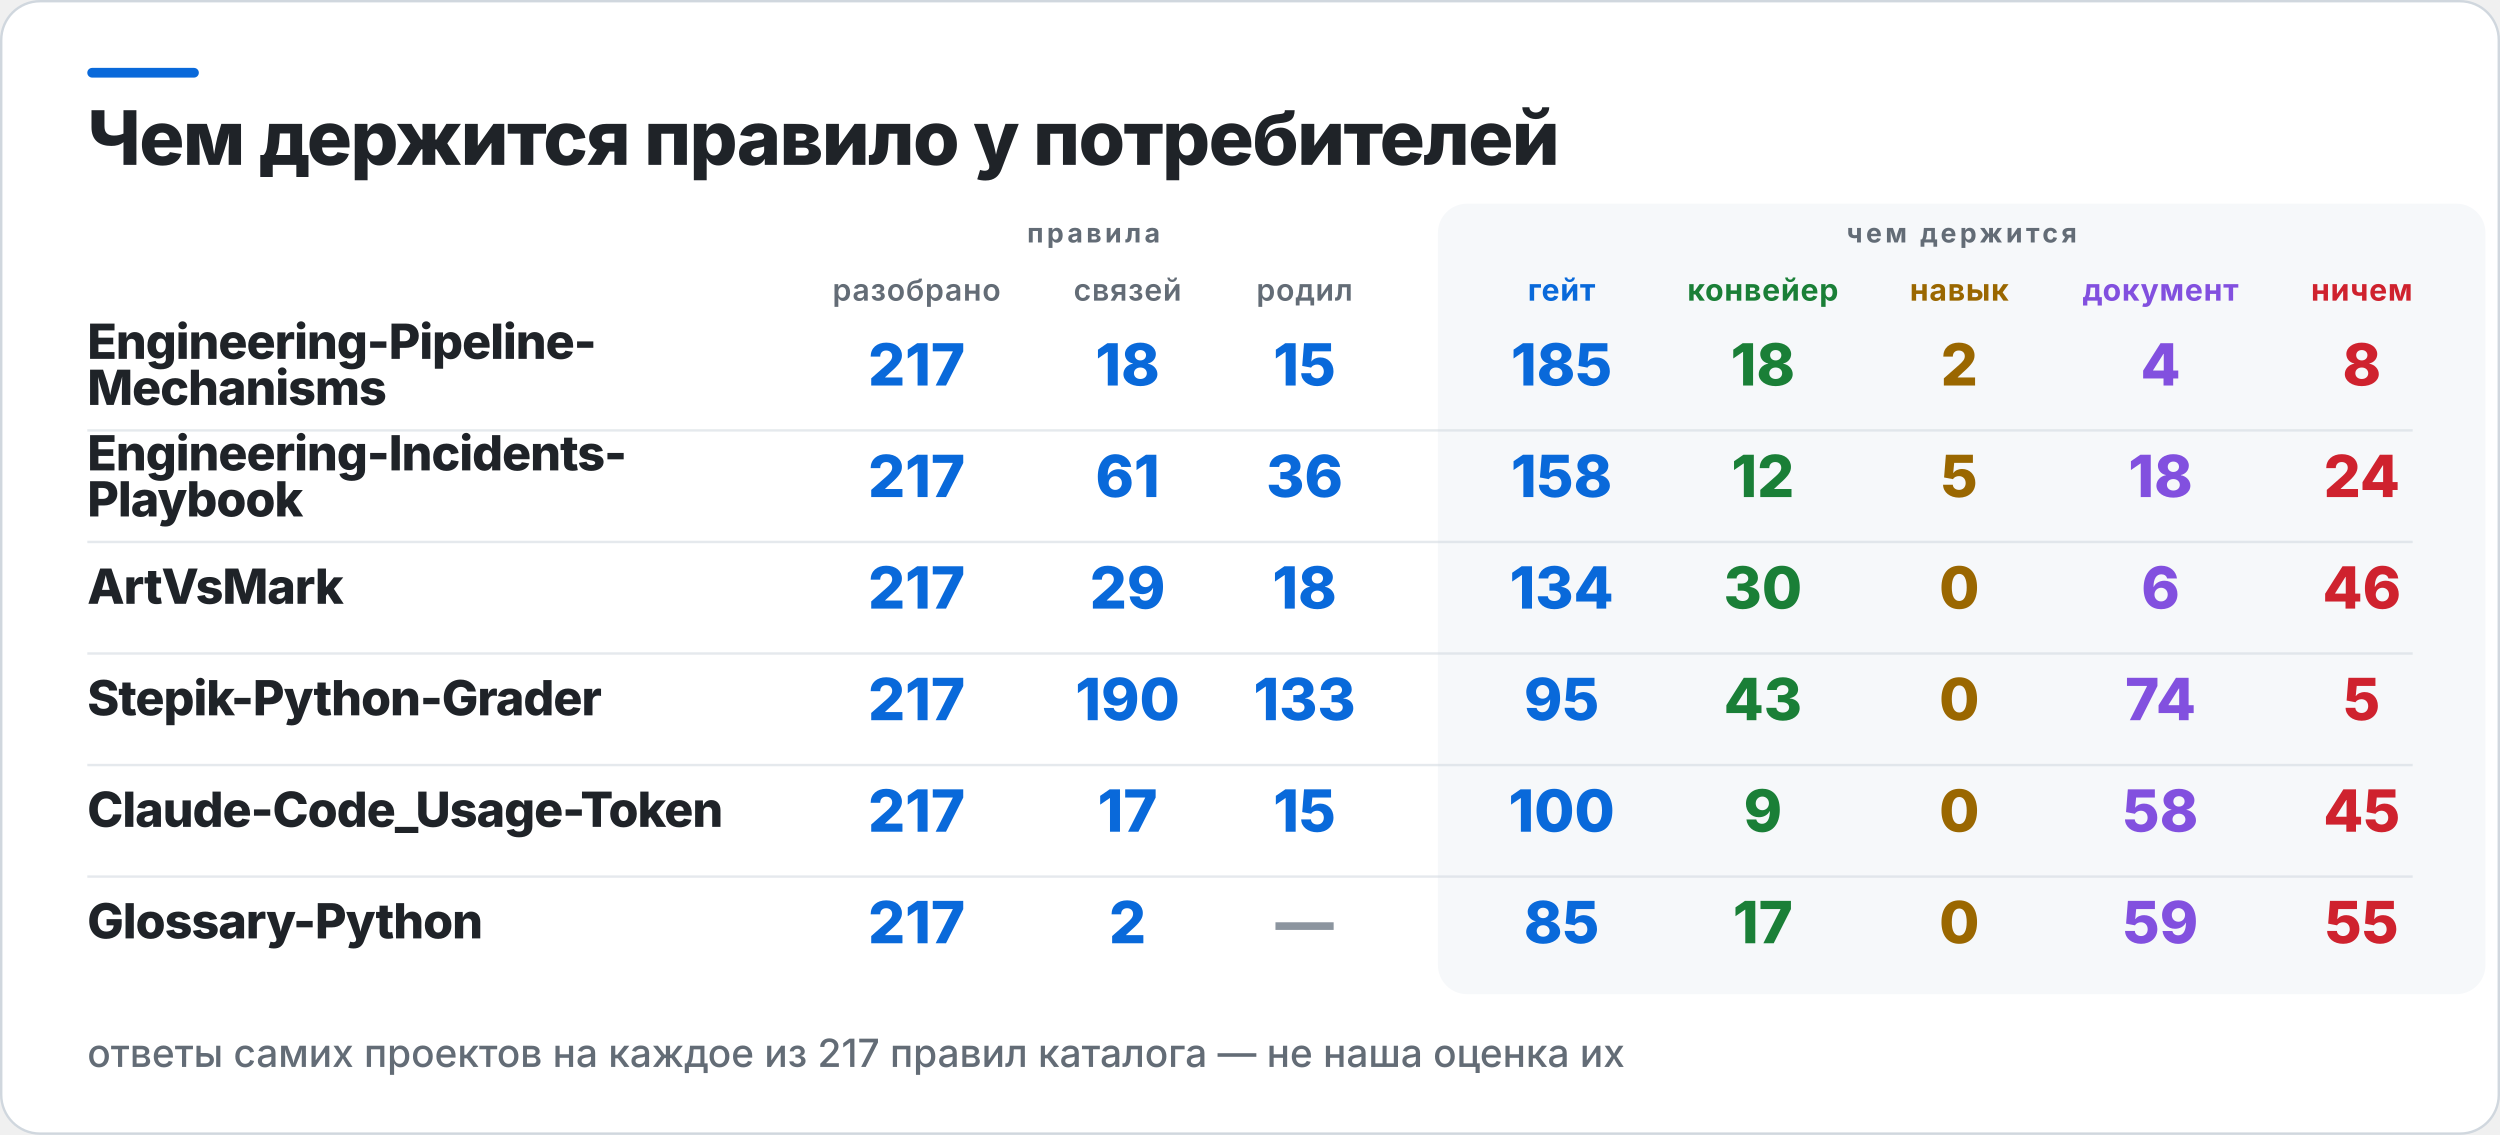
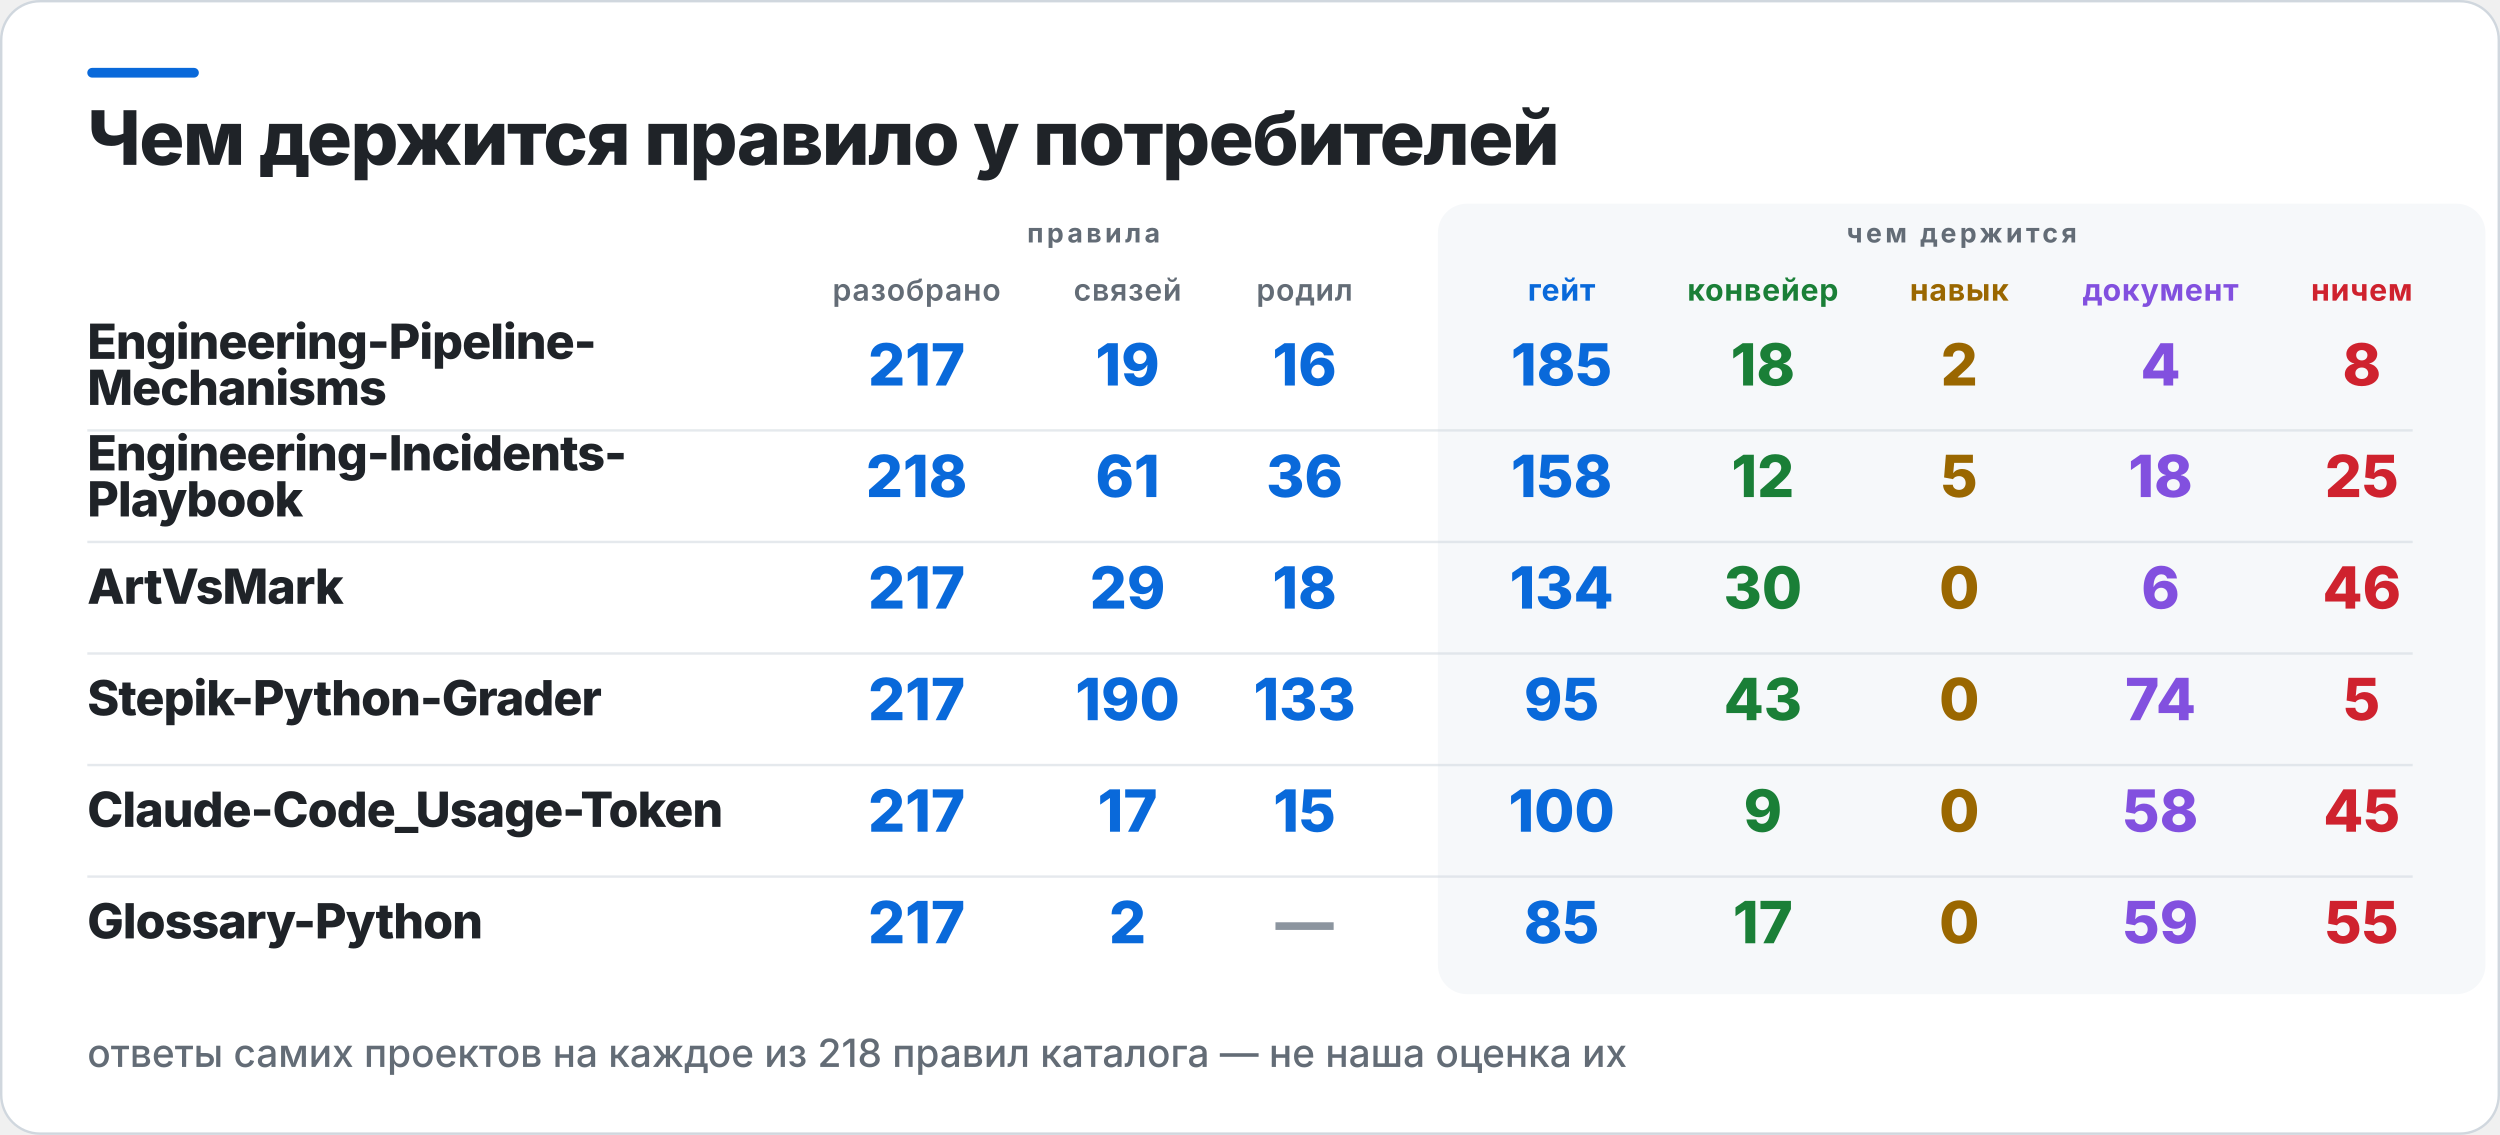
<svg xmlns="http://www.w3.org/2000/svg" width="1031" height="468" viewBox="0 0 1031 468" role="img" aria-label="Чем держится правило у потребителей">
  <rect x="0.5" y="0.5" width="1030" height="467" rx="16" fill="#FFFFFF" stroke="#D0D7DE" />
  <rect x="36" y="28" width="46" height="4" rx="2" fill="#0969DA" />
  <rect x="593" y="84" width="432" height="326" rx="12" fill="#F6F8FA" />
  <text x="36" y="68" fill="#1F2328" font-family="Inter,Segoe UI,Helvetica,Arial,sans-serif" font-size="31" font-weight="800" letter-spacing="-0.6">Чем держится правило у потребителей</text>
  <text x="451" y="100" fill="#636C76" font-family="Inter,Segoe UI,Helvetica,Arial,sans-serif" font-size="11" font-weight="700" letter-spacing="1.4" text-anchor="middle">правила</text>
  <text x="809" y="100" fill="#636C76" font-family="Inter,Segoe UI,Helvetica,Arial,sans-serif" font-size="11" font-weight="700" letter-spacing="1.4" text-anchor="middle">чем держится</text>
  <text x="378" y="124" fill="#636C76" font-family="Inter,Segoe UI,Helvetica,Arial,sans-serif" font-size="12.5" font-weight="600" letter-spacing="0.3" text-anchor="middle">разобрано</text>
  <text x="465" y="124" fill="#636C76" font-family="Inter,Segoe UI,Helvetica,Arial,sans-serif" font-size="12.5" font-weight="600" letter-spacing="0.3" text-anchor="middle">связей</text>
  <text x="538" y="124" fill="#636C76" font-family="Inter,Segoe UI,Helvetica,Arial,sans-serif" font-size="12.5" font-weight="600" letter-spacing="0.3" text-anchor="middle">родил</text>
  <text x="644" y="124" fill="#0969DA" font-family="Inter,Segoe UI,Helvetica,Arial,sans-serif" font-size="12.5" font-weight="700" letter-spacing="0.3" text-anchor="middle">гейт</text>
  <text x="727" y="124" fill="#1A7F37" font-family="Inter,Segoe UI,Helvetica,Arial,sans-serif" font-size="12.5" font-weight="700" letter-spacing="0.3" text-anchor="middle">конвейер</text>
  <text x="808" y="124" fill="#9A6700" font-family="Inter,Segoe UI,Helvetica,Arial,sans-serif" font-size="12.5" font-weight="700" letter-spacing="0.3" text-anchor="middle">навык</text>
  <text x="891" y="124" fill="#8250DF" font-family="Inter,Segoe UI,Helvetica,Arial,sans-serif" font-size="12.5" font-weight="700" letter-spacing="0.3" text-anchor="middle">документ</text>
  <text x="974" y="124" fill="#CF222E" font-family="Inter,Segoe UI,Helvetica,Arial,sans-serif" font-size="12.5" font-weight="700" letter-spacing="0.3" text-anchor="middle">ничем</text>
  <text x="36" y="148" fill="#1F2328" font-family="Inter,Segoe UI,Helvetica,Arial,sans-serif" font-size="20" font-weight="800" letter-spacing="-0.4">Engineering-Pipeline-</text>
  <text x="36" y="167" fill="#1F2328" font-family="Inter,Segoe UI,Helvetica,Arial,sans-serif" font-size="20" font-weight="800" letter-spacing="-0.4">Mechanisms</text>
  <text x="378" y="159" fill="#0969DA" font-family="Inter,Segoe UI,Helvetica,Arial,sans-serif" font-size="24" font-weight="800" text-anchor="middle">217</text>
-   <text x="465" y="159" fill="#0969DA" font-family="Inter,Segoe UI,Helvetica,Arial,sans-serif" font-size="24" font-weight="800" text-anchor="middle">18</text>
-   <text x="538" y="159" fill="#0969DA" font-family="Inter,Segoe UI,Helvetica,Arial,sans-serif" font-size="24" font-weight="800" text-anchor="middle">15</text>
+   <text x="465" y="159" fill="#0969DA" font-family="Inter,Segoe UI,Helvetica,Arial,sans-serif" font-size="24" font-weight="800" text-anchor="middle">19</text>
+   <text x="538" y="159" fill="#0969DA" font-family="Inter,Segoe UI,Helvetica,Arial,sans-serif" font-size="24" font-weight="800" text-anchor="middle">16</text>
  <text x="644" y="159" fill="#0969DA" font-family="Inter,Segoe UI,Helvetica,Arial,sans-serif" font-size="24" font-weight="800" text-anchor="middle">185</text>
  <text x="727" y="159" fill="#1A7F37" font-family="Inter,Segoe UI,Helvetica,Arial,sans-serif" font-size="24" font-weight="800" text-anchor="middle">18</text>
  <text x="808" y="159" fill="#9A6700" font-family="Inter,Segoe UI,Helvetica,Arial,sans-serif" font-size="24" font-weight="800" text-anchor="middle">2</text>
  <text x="891" y="159" fill="#8250DF" font-family="Inter,Segoe UI,Helvetica,Arial,sans-serif" font-size="24" font-weight="800" text-anchor="middle">4</text>
  <text x="974" y="159" fill="#CF222E" font-family="Inter,Segoe UI,Helvetica,Arial,sans-serif" font-size="24" font-weight="800" text-anchor="middle">8</text>
  <rect x="36" y="177" width="959" height="1" fill="#D0D7DE" opacity="0.55" />
  <text x="36" y="194" fill="#1F2328" font-family="Inter,Segoe UI,Helvetica,Arial,sans-serif" font-size="20" font-weight="800" letter-spacing="-0.4">Engineering-Incidents-</text>
  <text x="36" y="213" fill="#1F2328" font-family="Inter,Segoe UI,Helvetica,Arial,sans-serif" font-size="20" font-weight="800" letter-spacing="-0.4">Playbook</text>
-   <text x="378" y="205" fill="#0969DA" font-family="Inter,Segoe UI,Helvetica,Arial,sans-serif" font-size="24" font-weight="800" text-anchor="middle">217</text>
+   <text x="378" y="205" fill="#0969DA" font-family="Inter,Segoe UI,Helvetica,Arial,sans-serif" font-size="24" font-weight="800" text-anchor="middle">218</text>
  <text x="465" y="205" fill="#0969DA" font-family="Inter,Segoe UI,Helvetica,Arial,sans-serif" font-size="24" font-weight="800" text-anchor="middle">61</text>
  <text x="538" y="205" fill="#0969DA" font-family="Inter,Segoe UI,Helvetica,Arial,sans-serif" font-size="24" font-weight="800" text-anchor="middle">36</text>
  <text x="644" y="205" fill="#0969DA" font-family="Inter,Segoe UI,Helvetica,Arial,sans-serif" font-size="24" font-weight="800" text-anchor="middle">158</text>
  <text x="727" y="205" fill="#1A7F37" font-family="Inter,Segoe UI,Helvetica,Arial,sans-serif" font-size="24" font-weight="800" text-anchor="middle">12</text>
  <text x="808" y="205" fill="#9A6700" font-family="Inter,Segoe UI,Helvetica,Arial,sans-serif" font-size="24" font-weight="800" text-anchor="middle">5</text>
  <text x="891" y="205" fill="#8250DF" font-family="Inter,Segoe UI,Helvetica,Arial,sans-serif" font-size="24" font-weight="800" text-anchor="middle">18</text>
-   <text x="974" y="205" fill="#CF222E" font-family="Inter,Segoe UI,Helvetica,Arial,sans-serif" font-size="24" font-weight="800" text-anchor="middle">24</text>
+   <text x="974" y="205" fill="#CF222E" font-family="Inter,Segoe UI,Helvetica,Arial,sans-serif" font-size="24" font-weight="800" text-anchor="middle">25</text>
  <rect x="36" y="223" width="959" height="1" fill="#D0D7DE" opacity="0.55" />
  <text x="36" y="249" fill="#1F2328" font-family="Inter,Segoe UI,Helvetica,Arial,sans-serif" font-size="20" font-weight="800" letter-spacing="-0.4">ArtVsMark</text>
  <text x="378" y="251" fill="#0969DA" font-family="Inter,Segoe UI,Helvetica,Arial,sans-serif" font-size="24" font-weight="800" text-anchor="middle">217</text>
  <text x="465" y="251" fill="#0969DA" font-family="Inter,Segoe UI,Helvetica,Arial,sans-serif" font-size="24" font-weight="800" text-anchor="middle">29</text>
  <text x="538" y="251" fill="#0969DA" font-family="Inter,Segoe UI,Helvetica,Arial,sans-serif" font-size="24" font-weight="800" text-anchor="middle">18</text>
  <text x="644" y="251" fill="#0969DA" font-family="Inter,Segoe UI,Helvetica,Arial,sans-serif" font-size="24" font-weight="800" text-anchor="middle">134</text>
  <text x="727" y="251" fill="#1A7F37" font-family="Inter,Segoe UI,Helvetica,Arial,sans-serif" font-size="24" font-weight="800" text-anchor="middle">30</text>
  <text x="808" y="251" fill="#9A6700" font-family="Inter,Segoe UI,Helvetica,Arial,sans-serif" font-size="24" font-weight="800" text-anchor="middle">0</text>
  <text x="891" y="251" fill="#8250DF" font-family="Inter,Segoe UI,Helvetica,Arial,sans-serif" font-size="24" font-weight="800" text-anchor="middle">6</text>
  <text x="974" y="251" fill="#CF222E" font-family="Inter,Segoe UI,Helvetica,Arial,sans-serif" font-size="24" font-weight="800" text-anchor="middle">46</text>
  <rect x="36" y="269" width="959" height="1" fill="#D0D7DE" opacity="0.55" />
  <text x="36" y="295" fill="#1F2328" font-family="Inter,Segoe UI,Helvetica,Arial,sans-serif" font-size="20" font-weight="800" letter-spacing="-0.4">Stepik-Python-Grader</text>
  <text x="378" y="297" fill="#0969DA" font-family="Inter,Segoe UI,Helvetica,Arial,sans-serif" font-size="24" font-weight="800" text-anchor="middle">217</text>
  <text x="465" y="297" fill="#0969DA" font-family="Inter,Segoe UI,Helvetica,Arial,sans-serif" font-size="24" font-weight="800" text-anchor="middle">190</text>
  <text x="538" y="297" fill="#0969DA" font-family="Inter,Segoe UI,Helvetica,Arial,sans-serif" font-size="24" font-weight="800" text-anchor="middle">133</text>
  <text x="644" y="297" fill="#0969DA" font-family="Inter,Segoe UI,Helvetica,Arial,sans-serif" font-size="24" font-weight="800" text-anchor="middle">95</text>
  <text x="727" y="297" fill="#1A7F37" font-family="Inter,Segoe UI,Helvetica,Arial,sans-serif" font-size="24" font-weight="800" text-anchor="middle">43</text>
  <text x="808" y="297" fill="#9A6700" font-family="Inter,Segoe UI,Helvetica,Arial,sans-serif" font-size="24" font-weight="800" text-anchor="middle">0</text>
  <text x="891" y="297" fill="#8250DF" font-family="Inter,Segoe UI,Helvetica,Arial,sans-serif" font-size="24" font-weight="800" text-anchor="middle">74</text>
  <text x="974" y="297" fill="#CF222E" font-family="Inter,Segoe UI,Helvetica,Arial,sans-serif" font-size="24" font-weight="800" text-anchor="middle">5</text>
  <rect x="36" y="315" width="959" height="1" fill="#D0D7DE" opacity="0.55" />
  <text x="36" y="341" fill="#1F2328" font-family="Inter,Segoe UI,Helvetica,Arial,sans-serif" font-size="20" font-weight="800" letter-spacing="-0.4">Claude-Code_Usage-Token</text>
  <text x="378" y="343" fill="#0969DA" font-family="Inter,Segoe UI,Helvetica,Arial,sans-serif" font-size="24" font-weight="800" text-anchor="middle">217</text>
  <text x="465" y="343" fill="#0969DA" font-family="Inter,Segoe UI,Helvetica,Arial,sans-serif" font-size="24" font-weight="800" text-anchor="middle">17</text>
  <text x="538" y="343" fill="#0969DA" font-family="Inter,Segoe UI,Helvetica,Arial,sans-serif" font-size="24" font-weight="800" text-anchor="middle">15</text>
  <text x="644" y="343" fill="#0969DA" font-family="Inter,Segoe UI,Helvetica,Arial,sans-serif" font-size="24" font-weight="800" text-anchor="middle">100</text>
  <text x="727" y="343" fill="#1A7F37" font-family="Inter,Segoe UI,Helvetica,Arial,sans-serif" font-size="24" font-weight="800" text-anchor="middle">9</text>
  <text x="808" y="343" fill="#9A6700" font-family="Inter,Segoe UI,Helvetica,Arial,sans-serif" font-size="24" font-weight="800" text-anchor="middle">0</text>
  <text x="891" y="343" fill="#8250DF" font-family="Inter,Segoe UI,Helvetica,Arial,sans-serif" font-size="24" font-weight="800" text-anchor="middle">58</text>
  <text x="974" y="343" fill="#CF222E" font-family="Inter,Segoe UI,Helvetica,Arial,sans-serif" font-size="24" font-weight="800" text-anchor="middle">45</text>
  <rect x="36" y="361" width="959" height="1" fill="#D0D7DE" opacity="0.55" />
  <text x="36" y="387" fill="#1F2328" font-family="Inter,Segoe UI,Helvetica,Arial,sans-serif" font-size="20" font-weight="800" letter-spacing="-0.4">Glossary-Python</text>
  <text x="378" y="389" fill="#0969DA" font-family="Inter,Segoe UI,Helvetica,Arial,sans-serif" font-size="24" font-weight="800" text-anchor="middle">217</text>
  <text x="465" y="389" fill="#0969DA" font-family="Inter,Segoe UI,Helvetica,Arial,sans-serif" font-size="24" font-weight="800" text-anchor="middle">2</text>
  <text x="538" y="389" fill="#8C959F" font-family="Inter,Segoe UI,Helvetica,Arial,sans-serif" font-size="24" font-weight="800" text-anchor="middle">—</text>
  <text x="644" y="389" fill="#0969DA" font-family="Inter,Segoe UI,Helvetica,Arial,sans-serif" font-size="24" font-weight="800" text-anchor="middle">85</text>
  <text x="727" y="389" fill="#1A7F37" font-family="Inter,Segoe UI,Helvetica,Arial,sans-serif" font-size="24" font-weight="800" text-anchor="middle">17</text>
  <text x="808" y="389" fill="#9A6700" font-family="Inter,Segoe UI,Helvetica,Arial,sans-serif" font-size="24" font-weight="800" text-anchor="middle">0</text>
  <text x="891" y="389" fill="#8250DF" font-family="Inter,Segoe UI,Helvetica,Arial,sans-serif" font-size="24" font-weight="800" text-anchor="middle">59</text>
  <text x="974" y="389" fill="#CF222E" font-family="Inter,Segoe UI,Helvetica,Arial,sans-serif" font-size="24" font-weight="800" text-anchor="middle">55</text>
-   <text x="36" y="440" fill="#636C76" font-family="Inter,Segoe UI,Helvetica,Arial,sans-serif" font-size="16" font-weight="500">ответы самих проектов на каждое из 217 правил каталога — не наша оценка их</text>
+   <text x="36" y="440" fill="#636C76" font-family="Inter,Segoe UI,Helvetica,Arial,sans-serif" font-size="16" font-weight="500">ответы самих проектов на каждое из 218 правил каталога — не наша оценка их</text>
</svg>
